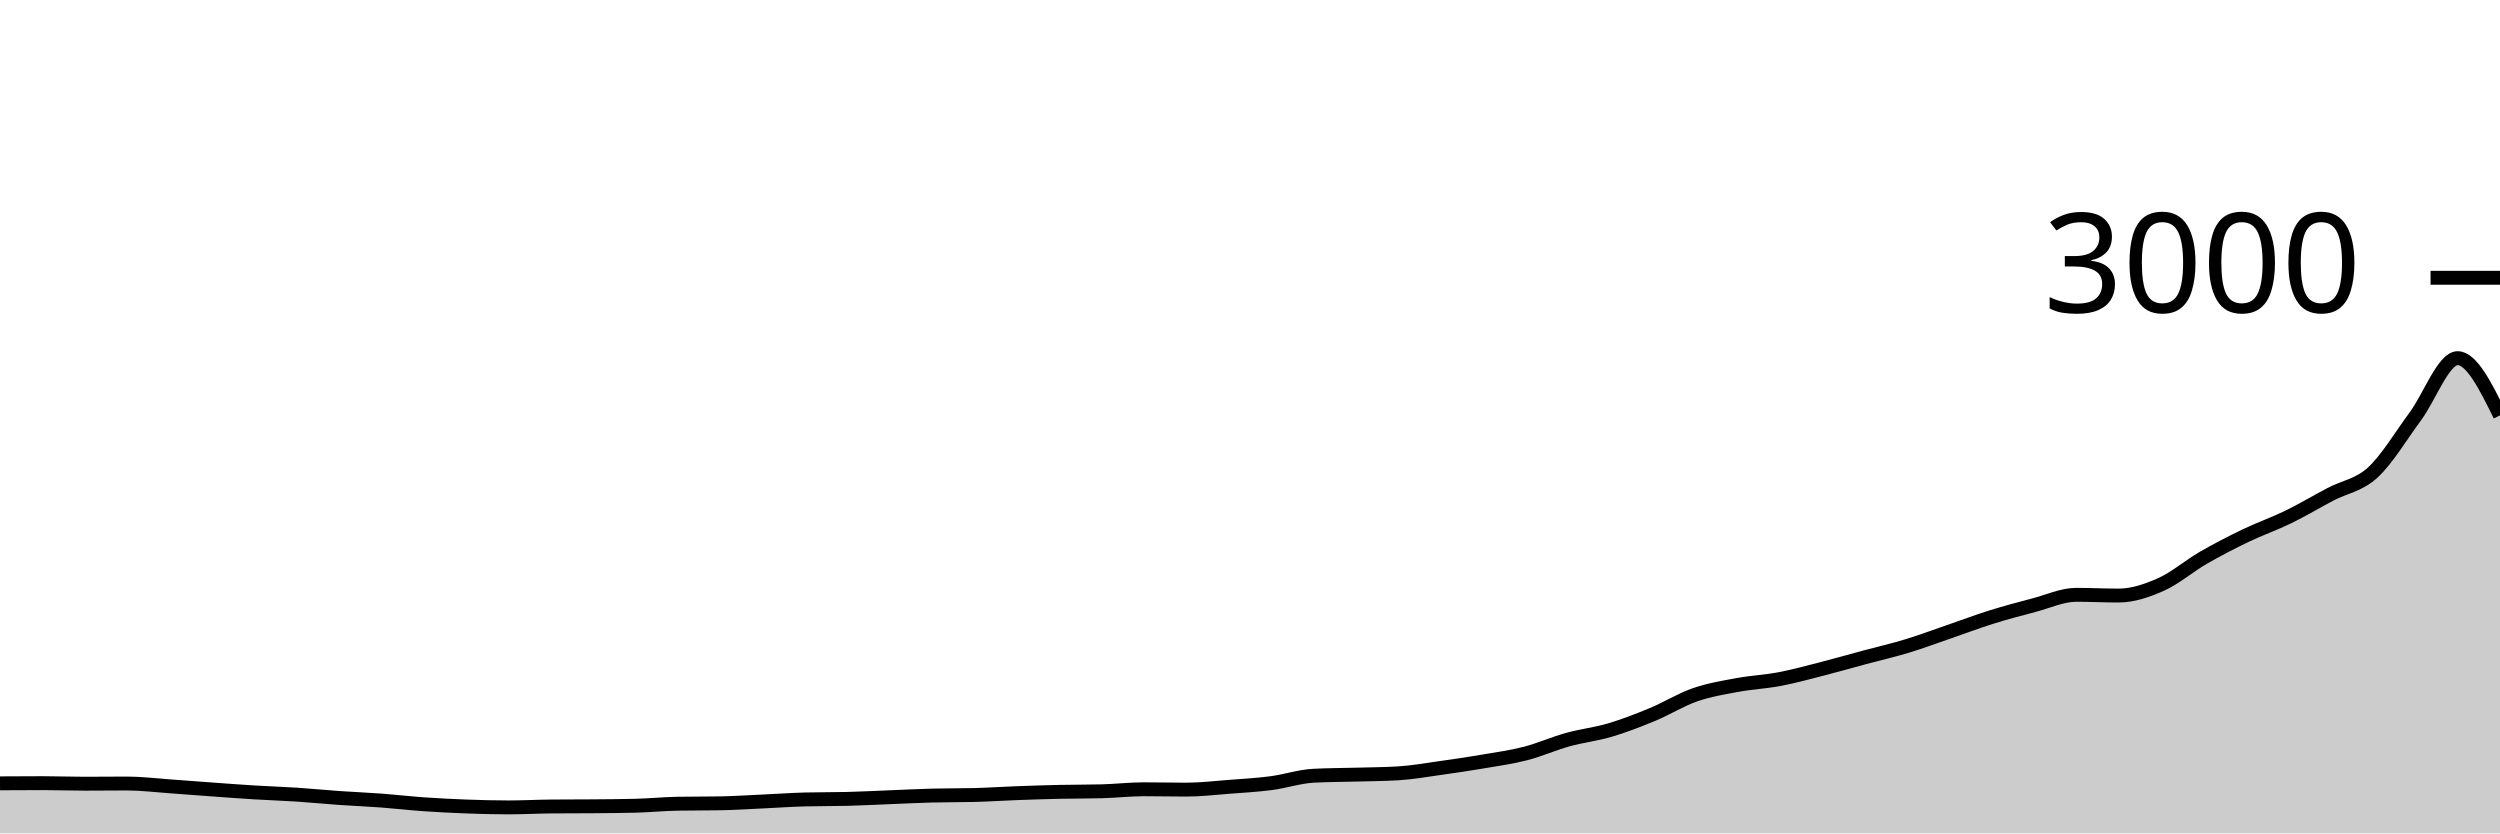
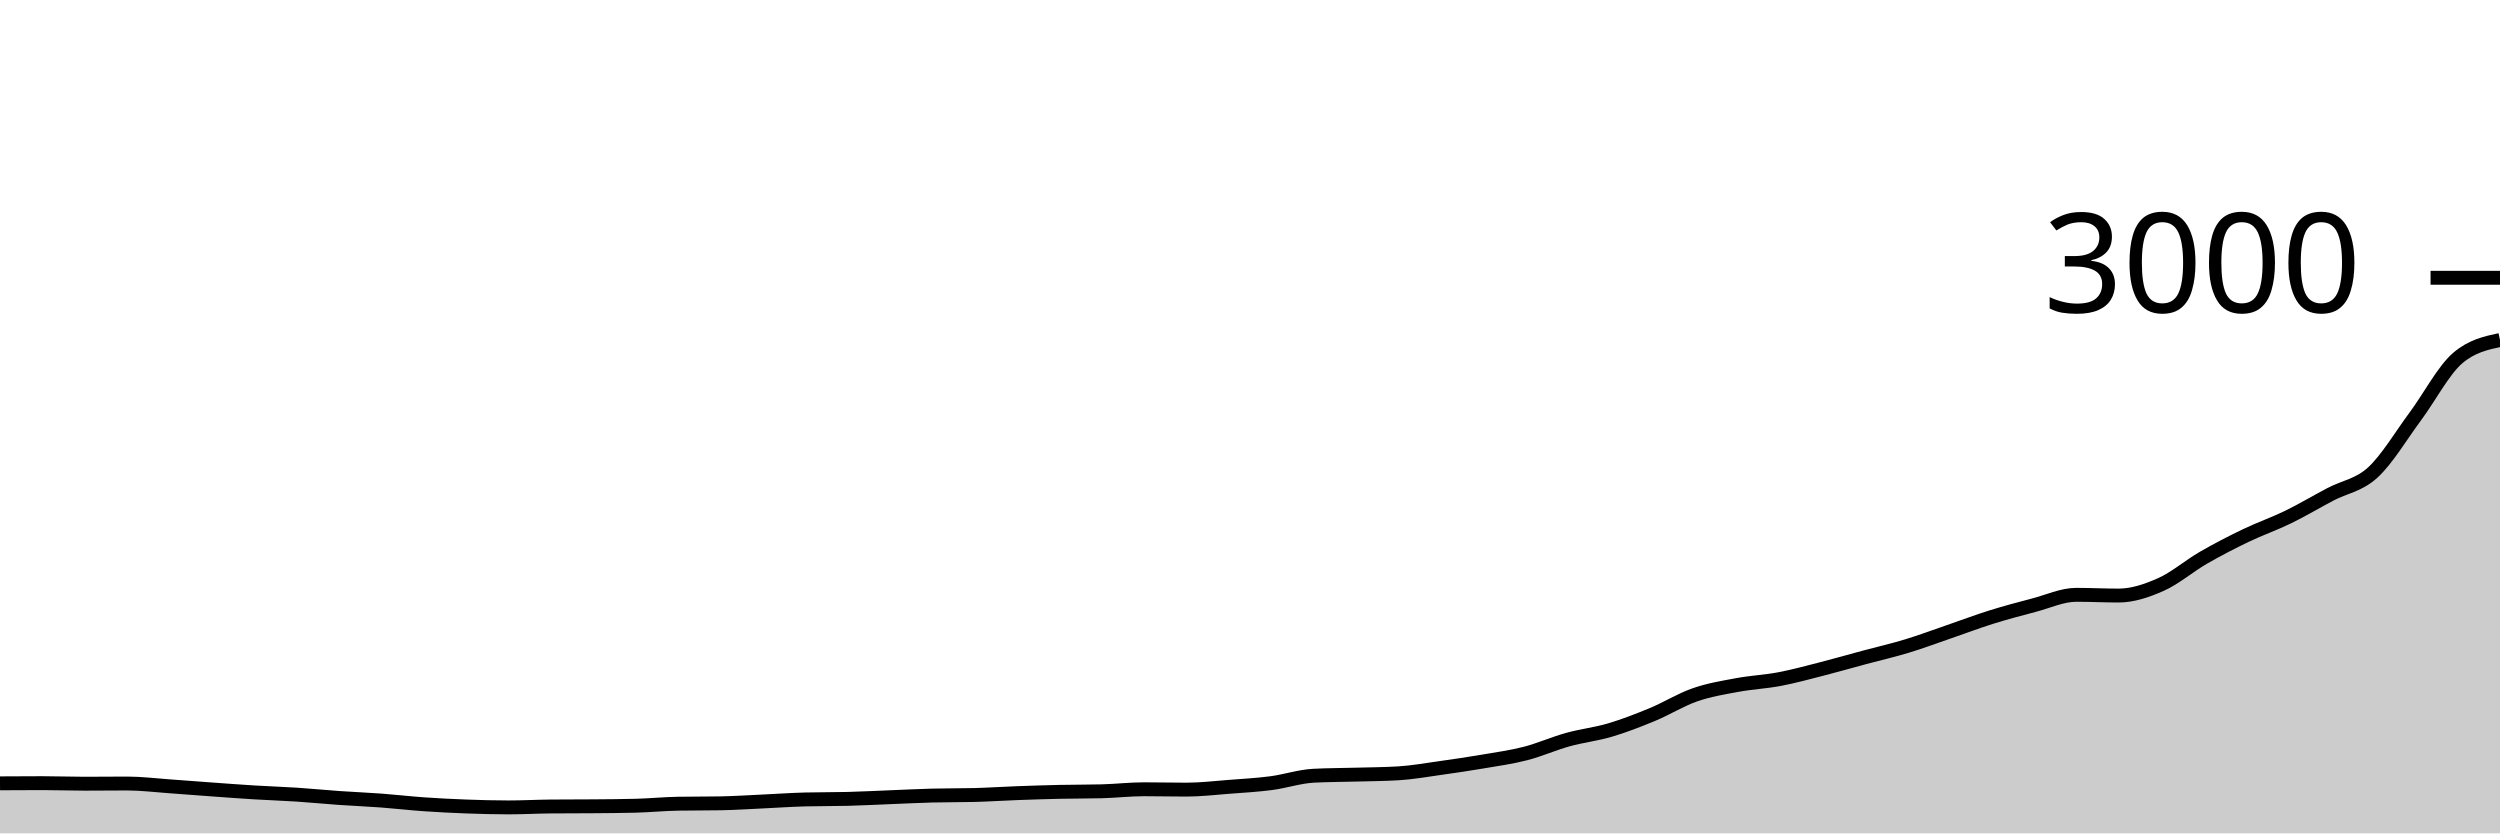
<svg xmlns="http://www.w3.org/2000/svg" viewBox="0 0 180 60">
  <g transform="translate(0,20)">
-     <path class="area" fill="rgba(0, 0, 0, 0.2)" d="M0,36.4C1.017,36.393,2.034,36.387,3.051,36.387C4.068,36.387,5.085,36.427,6.102,36.427C7.119,36.427,8.136,36.413,9.153,36.413C10.169,36.413,11.186,36.542,12.203,36.613C13.22,36.684,14.237,36.767,15.254,36.84C16.271,36.913,17.288,36.991,18.305,37.053C19.322,37.116,20.339,37.147,21.356,37.213C22.373,37.28,23.39,37.382,24.407,37.453C25.424,37.524,26.441,37.564,27.458,37.64C28.475,37.716,29.492,37.836,30.508,37.907C31.525,37.978,32.542,38.029,33.559,38.067C34.576,38.104,35.593,38.133,36.61,38.133C37.627,38.133,38.644,38.076,39.661,38.067C40.678,38.058,41.695,38.062,42.712,38.053C43.729,38.044,44.746,38.04,45.763,38.013C46.78,37.987,47.797,37.884,48.814,37.867C49.831,37.849,50.847,37.858,51.864,37.84C52.881,37.822,53.898,37.753,54.915,37.707C55.932,37.66,56.949,37.587,57.966,37.56C58.983,37.533,60,37.547,61.017,37.52C62.034,37.493,63.051,37.44,64.068,37.4C65.085,37.36,66.102,37.307,67.119,37.28C68.136,37.253,69.153,37.267,70.169,37.24C71.186,37.213,72.203,37.144,73.22,37.107C74.237,37.069,75.254,37.036,76.271,37.013C77.288,36.991,78.305,37,79.322,36.973C80.339,36.947,81.356,36.827,82.373,36.827C83.39,36.827,84.407,36.853,85.424,36.853C86.441,36.853,87.458,36.731,88.475,36.653C89.492,36.576,90.508,36.52,91.525,36.387C92.542,36.253,93.559,35.907,94.576,35.853C95.593,35.8,96.61,35.802,97.627,35.773C98.644,35.744,99.661,35.742,100.678,35.68C101.695,35.618,102.712,35.436,103.729,35.293C104.746,35.151,105.763,35,106.78,34.827C107.797,34.653,108.814,34.516,109.831,34.253C110.847,33.991,111.864,33.536,112.881,33.253C113.898,32.971,114.915,32.862,115.932,32.56C116.949,32.258,117.966,31.862,118.983,31.44C120,31.018,121.017,30.38,122.034,30.027C123.051,29.673,124.068,29.509,125.085,29.32C126.102,29.131,127.119,29.087,128.136,28.893C129.153,28.7,130.169,28.42,131.186,28.16C132.203,27.9,133.22,27.607,134.237,27.333C135.254,27.06,136.271,26.829,137.288,26.52C138.305,26.211,139.322,25.829,140.339,25.48C141.356,25.131,142.373,24.744,143.39,24.427C144.407,24.109,145.424,23.84,146.441,23.573C147.458,23.307,148.475,22.827,149.492,22.827C150.508,22.827,151.525,22.88,152.542,22.88C153.559,22.88,154.576,22.533,155.593,22.08C156.61,21.627,157.627,20.747,158.644,20.16C159.661,19.573,160.678,19.049,161.695,18.56C162.712,18.071,163.729,17.722,164.746,17.227C165.763,16.731,166.78,16.122,167.797,15.587C168.814,15.051,169.831,14.947,170.847,14.013C171.864,13.08,172.881,11.358,173.898,9.987C174.915,8.616,175.932,5.787,176.949,5.787C177.966,5.787,178.983,7.847,180,9.907L180,40C178.983,40,177.966,40,176.949,40C175.932,40,174.915,40,173.898,40C172.881,40,171.864,40,170.847,40C169.831,40,168.814,40,167.797,40C166.78,40,165.763,40,164.746,40C163.729,40,162.712,40,161.695,40C160.678,40,159.661,40,158.644,40C157.627,40,156.61,40,155.593,40C154.576,40,153.559,40,152.542,40C151.525,40,150.508,40,149.492,40C148.475,40,147.458,40,146.441,40C145.424,40,144.407,40,143.39,40C142.373,40,141.356,40,140.339,40C139.322,40,138.305,40,137.288,40C136.271,40,135.254,40,134.237,40C133.22,40,132.203,40,131.186,40C130.169,40,129.153,40,128.136,40C127.119,40,126.102,40,125.085,40C124.068,40,123.051,40,122.034,40C121.017,40,120,40,118.983,40C117.966,40,116.949,40,115.932,40C114.915,40,113.898,40,112.881,40C111.864,40,110.847,40,109.831,40C108.814,40,107.797,40,106.78,40C105.763,40,104.746,40,103.729,40C102.712,40,101.695,40,100.678,40C99.661,40,98.644,40,97.627,40C96.61,40,95.593,40,94.576,40C93.559,40,92.542,40,91.525,40C90.508,40,89.492,40,88.475,40C87.458,40,86.441,40,85.424,40C84.407,40,83.39,40,82.373,40C81.356,40,80.339,40,79.322,40C78.305,40,77.288,40,76.271,40C75.254,40,74.237,40,73.22,40C72.203,40,71.186,40,70.169,40C69.153,40,68.136,40,67.119,40C66.102,40,65.085,40,64.068,40C63.051,40,62.034,40,61.017,40C60,40,58.983,40,57.966,40C56.949,40,55.932,40,54.915,40C53.898,40,52.881,40,51.864,40C50.847,40,49.831,40,48.814,40C47.797,40,46.78,40,45.763,40C44.746,40,43.729,40,42.712,40C41.695,40,40.678,40,39.661,40C38.644,40,37.627,40,36.61,40C35.593,40,34.576,40,33.559,40C32.542,40,31.525,40,30.508,40C29.492,40,28.475,40,27.458,40C26.441,40,25.424,40,24.407,40C23.39,40,22.373,40,21.356,40C20.339,40,19.322,40,18.305,40C17.288,40,16.271,40,15.254,40C14.237,40,13.22,40,12.203,40C11.186,40,10.169,40,9.153,40C8.136,40,7.119,40,6.102,40C5.085,40,4.068,40,3.051,40C2.034,40,1.017,40,0,40Z" />
-     <path class="line" stroke="black" fill="none" d="M0,36.4C1.017,36.393,2.034,36.387,3.051,36.387C4.068,36.387,5.085,36.427,6.102,36.427C7.119,36.427,8.136,36.413,9.153,36.413C10.169,36.413,11.186,36.542,12.203,36.613C13.22,36.684,14.237,36.767,15.254,36.84C16.271,36.913,17.288,36.991,18.305,37.053C19.322,37.116,20.339,37.147,21.356,37.213C22.373,37.28,23.39,37.382,24.407,37.453C25.424,37.524,26.441,37.564,27.458,37.64C28.475,37.716,29.492,37.836,30.508,37.907C31.525,37.978,32.542,38.029,33.559,38.067C34.576,38.104,35.593,38.133,36.61,38.133C37.627,38.133,38.644,38.076,39.661,38.067C40.678,38.058,41.695,38.062,42.712,38.053C43.729,38.044,44.746,38.04,45.763,38.013C46.78,37.987,47.797,37.884,48.814,37.867C49.831,37.849,50.847,37.858,51.864,37.84C52.881,37.822,53.898,37.753,54.915,37.707C55.932,37.66,56.949,37.587,57.966,37.56C58.983,37.533,60,37.547,61.017,37.52C62.034,37.493,63.051,37.44,64.068,37.4C65.085,37.36,66.102,37.307,67.119,37.28C68.136,37.253,69.153,37.267,70.169,37.24C71.186,37.213,72.203,37.144,73.22,37.107C74.237,37.069,75.254,37.036,76.271,37.013C77.288,36.991,78.305,37,79.322,36.973C80.339,36.947,81.356,36.827,82.373,36.827C83.39,36.827,84.407,36.853,85.424,36.853C86.441,36.853,87.458,36.731,88.475,36.653C89.492,36.576,90.508,36.52,91.525,36.387C92.542,36.253,93.559,35.907,94.576,35.853C95.593,35.8,96.61,35.802,97.627,35.773C98.644,35.744,99.661,35.742,100.678,35.68C101.695,35.618,102.712,35.436,103.729,35.293C104.746,35.151,105.763,35,106.78,34.827C107.797,34.653,108.814,34.516,109.831,34.253C110.847,33.991,111.864,33.536,112.881,33.253C113.898,32.971,114.915,32.862,115.932,32.56C116.949,32.258,117.966,31.862,118.983,31.44C120,31.018,121.017,30.38,122.034,30.027C123.051,29.673,124.068,29.509,125.085,29.32C126.102,29.131,127.119,29.087,128.136,28.893C129.153,28.7,130.169,28.42,131.186,28.16C132.203,27.9,133.22,27.607,134.237,27.333C135.254,27.06,136.271,26.829,137.288,26.52C138.305,26.211,139.322,25.829,140.339,25.48C141.356,25.131,142.373,24.744,143.39,24.427C144.407,24.109,145.424,23.84,146.441,23.573C147.458,23.307,148.475,22.827,149.492,22.827C150.508,22.827,151.525,22.88,152.542,22.88C153.559,22.88,154.576,22.533,155.593,22.08C156.61,21.627,157.627,20.747,158.644,20.16C159.661,19.573,160.678,19.049,161.695,18.56C162.712,18.071,163.729,17.722,164.746,17.227C165.763,16.731,166.78,16.122,167.797,15.587C168.814,15.051,169.831,14.947,170.847,14.013C171.864,13.08,172.881,11.358,173.898,9.987C174.915,8.616,175.932,5.787,176.949,5.787C177.966,5.787,178.983,7.847,180,9.907" />
+     <path class="area" fill="rgba(0, 0, 0, 0.2)" d="M0,36.4C1.017,36.393,2.034,36.387,3.051,36.387C4.068,36.387,5.085,36.427,6.102,36.427C7.119,36.427,8.136,36.413,9.153,36.413C10.169,36.413,11.186,36.542,12.203,36.613C13.22,36.684,14.237,36.767,15.254,36.84C16.271,36.913,17.288,36.991,18.305,37.053C19.322,37.116,20.339,37.147,21.356,37.213C22.373,37.28,23.39,37.382,24.407,37.453C25.424,37.524,26.441,37.564,27.458,37.64C28.475,37.716,29.492,37.836,30.508,37.907C31.525,37.978,32.542,38.029,33.559,38.067C34.576,38.104,35.593,38.133,36.61,38.133C37.627,38.133,38.644,38.076,39.661,38.067C40.678,38.058,41.695,38.062,42.712,38.053C43.729,38.044,44.746,38.04,45.763,38.013C46.78,37.987,47.797,37.884,48.814,37.867C49.831,37.849,50.847,37.858,51.864,37.84C52.881,37.822,53.898,37.753,54.915,37.707C55.932,37.66,56.949,37.587,57.966,37.56C58.983,37.533,60,37.547,61.017,37.52C62.034,37.493,63.051,37.44,64.068,37.4C65.085,37.36,66.102,37.307,67.119,37.28C68.136,37.253,69.153,37.267,70.169,37.24C71.186,37.213,72.203,37.144,73.22,37.107C74.237,37.069,75.254,37.036,76.271,37.013C77.288,36.991,78.305,37,79.322,36.973C80.339,36.947,81.356,36.827,82.373,36.827C83.39,36.827,84.407,36.853,85.424,36.853C86.441,36.853,87.458,36.731,88.475,36.653C89.492,36.576,90.508,36.52,91.525,36.387C92.542,36.253,93.559,35.907,94.576,35.853C95.593,35.8,96.61,35.802,97.627,35.773C98.644,35.744,99.661,35.742,100.678,35.68C101.695,35.618,102.712,35.436,103.729,35.293C104.746,35.151,105.763,35,106.78,34.827C107.797,34.653,108.814,34.516,109.831,34.253C110.847,33.991,111.864,33.536,112.881,33.253C113.898,32.971,114.915,32.862,115.932,32.56C116.949,32.258,117.966,31.862,118.983,31.44C120,31.018,121.017,30.38,122.034,30.027C123.051,29.673,124.068,29.509,125.085,29.32C126.102,29.131,127.119,29.087,128.136,28.893C129.153,28.7,130.169,28.42,131.186,28.16C132.203,27.9,133.22,27.607,134.237,27.333C135.254,27.06,136.271,26.829,137.288,26.52C138.305,26.211,139.322,25.829,140.339,25.48C141.356,25.131,142.373,24.744,143.39,24.427C144.407,24.109,145.424,23.84,146.441,23.573C147.458,23.307,148.475,22.827,149.492,22.827C150.508,22.827,151.525,22.88,152.542,22.88C153.559,22.88,154.576,22.533,155.593,22.08C156.61,21.627,157.627,20.747,158.644,20.16C159.661,19.573,160.678,19.049,161.695,18.56C162.712,18.071,163.729,17.722,164.746,17.227C165.763,16.731,166.78,16.122,167.797,15.587C168.814,15.051,169.831,14.947,170.847,14.013C171.864,13.08,172.881,11.358,173.898,9.987C174.915,8.616,175.932,6.658,176.949,5.787C177.966,4.916,178.983,4.698,180,4.48L180,40C178.983,40,177.966,40,176.949,40C175.932,40,174.915,40,173.898,40C172.881,40,171.864,40,170.847,40C169.831,40,168.814,40,167.797,40C166.78,40,165.763,40,164.746,40C163.729,40,162.712,40,161.695,40C160.678,40,159.661,40,158.644,40C157.627,40,156.61,40,155.593,40C154.576,40,153.559,40,152.542,40C151.525,40,150.508,40,149.492,40C148.475,40,147.458,40,146.441,40C145.424,40,144.407,40,143.39,40C142.373,40,141.356,40,140.339,40C139.322,40,138.305,40,137.288,40C136.271,40,135.254,40,134.237,40C133.22,40,132.203,40,131.186,40C130.169,40,129.153,40,128.136,40C127.119,40,126.102,40,125.085,40C124.068,40,123.051,40,122.034,40C121.017,40,120,40,118.983,40C117.966,40,116.949,40,115.932,40C114.915,40,113.898,40,112.881,40C111.864,40,110.847,40,109.831,40C108.814,40,107.797,40,106.78,40C105.763,40,104.746,40,103.729,40C102.712,40,101.695,40,100.678,40C99.661,40,98.644,40,97.627,40C96.61,40,95.593,40,94.576,40C93.559,40,92.542,40,91.525,40C90.508,40,89.492,40,88.475,40C87.458,40,86.441,40,85.424,40C84.407,40,83.39,40,82.373,40C81.356,40,80.339,40,79.322,40C78.305,40,77.288,40,76.271,40C75.254,40,74.237,40,73.22,40C72.203,40,71.186,40,70.169,40C69.153,40,68.136,40,67.119,40C66.102,40,65.085,40,64.068,40C63.051,40,62.034,40,61.017,40C60,40,58.983,40,57.966,40C56.949,40,55.932,40,54.915,40C53.898,40,52.881,40,51.864,40C50.847,40,49.831,40,48.814,40C47.797,40,46.78,40,45.763,40C44.746,40,43.729,40,42.712,40C41.695,40,40.678,40,39.661,40C38.644,40,37.627,40,36.61,40C35.593,40,34.576,40,33.559,40C32.542,40,31.525,40,30.508,40C29.492,40,28.475,40,27.458,40C26.441,40,25.424,40,24.407,40C23.39,40,22.373,40,21.356,40C20.339,40,19.322,40,18.305,40C17.288,40,16.271,40,15.254,40C14.237,40,13.22,40,12.203,40C11.186,40,10.169,40,9.153,40C8.136,40,7.119,40,6.102,40C5.085,40,4.068,40,3.051,40C2.034,40,1.017,40,0,40Z" />
+     <path class="line" stroke="black" fill="none" d="M0,36.4C1.017,36.393,2.034,36.387,3.051,36.387C4.068,36.387,5.085,36.427,6.102,36.427C7.119,36.427,8.136,36.413,9.153,36.413C10.169,36.413,11.186,36.542,12.203,36.613C13.22,36.684,14.237,36.767,15.254,36.84C16.271,36.913,17.288,36.991,18.305,37.053C19.322,37.116,20.339,37.147,21.356,37.213C22.373,37.28,23.39,37.382,24.407,37.453C25.424,37.524,26.441,37.564,27.458,37.64C28.475,37.716,29.492,37.836,30.508,37.907C31.525,37.978,32.542,38.029,33.559,38.067C34.576,38.104,35.593,38.133,36.61,38.133C37.627,38.133,38.644,38.076,39.661,38.067C40.678,38.058,41.695,38.062,42.712,38.053C43.729,38.044,44.746,38.04,45.763,38.013C46.78,37.987,47.797,37.884,48.814,37.867C49.831,37.849,50.847,37.858,51.864,37.84C52.881,37.822,53.898,37.753,54.915,37.707C55.932,37.66,56.949,37.587,57.966,37.56C58.983,37.533,60,37.547,61.017,37.52C62.034,37.493,63.051,37.44,64.068,37.4C65.085,37.36,66.102,37.307,67.119,37.28C68.136,37.253,69.153,37.267,70.169,37.24C71.186,37.213,72.203,37.144,73.22,37.107C74.237,37.069,75.254,37.036,76.271,37.013C77.288,36.991,78.305,37,79.322,36.973C80.339,36.947,81.356,36.827,82.373,36.827C83.39,36.827,84.407,36.853,85.424,36.853C86.441,36.853,87.458,36.731,88.475,36.653C89.492,36.576,90.508,36.52,91.525,36.387C92.542,36.253,93.559,35.907,94.576,35.853C95.593,35.8,96.61,35.802,97.627,35.773C98.644,35.744,99.661,35.742,100.678,35.68C101.695,35.618,102.712,35.436,103.729,35.293C104.746,35.151,105.763,35,106.78,34.827C107.797,34.653,108.814,34.516,109.831,34.253C110.847,33.991,111.864,33.536,112.881,33.253C113.898,32.971,114.915,32.862,115.932,32.56C116.949,32.258,117.966,31.862,118.983,31.44C120,31.018,121.017,30.38,122.034,30.027C123.051,29.673,124.068,29.509,125.085,29.32C126.102,29.131,127.119,29.087,128.136,28.893C129.153,28.7,130.169,28.42,131.186,28.16C132.203,27.9,133.22,27.607,134.237,27.333C135.254,27.06,136.271,26.829,137.288,26.52C138.305,26.211,139.322,25.829,140.339,25.48C141.356,25.131,142.373,24.744,143.39,24.427C144.407,24.109,145.424,23.84,146.441,23.573C147.458,23.307,148.475,22.827,149.492,22.827C150.508,22.827,151.525,22.88,152.542,22.88C153.559,22.88,154.576,22.533,155.593,22.08C156.61,21.627,157.627,20.747,158.644,20.16C159.661,19.573,160.678,19.049,161.695,18.56C162.712,18.071,163.729,17.722,164.746,17.227C165.763,16.731,166.78,16.122,167.797,15.587C168.814,15.051,169.831,14.947,170.847,14.013C171.864,13.08,172.881,11.358,173.898,9.987C174.915,8.616,175.932,6.658,176.949,5.787C177.966,4.916,178.983,4.698,180,4.48" />
    <path class="axis-ceiling" stroke-width="1" stroke="black" fill="none" d="M175,0L180,0" />
    <text class="axis-ceiling-label" font-family="sans-serif" text-anchor="end" font-size="10px" x="170" y="2.5">3000</text>
  </g>
</svg>
